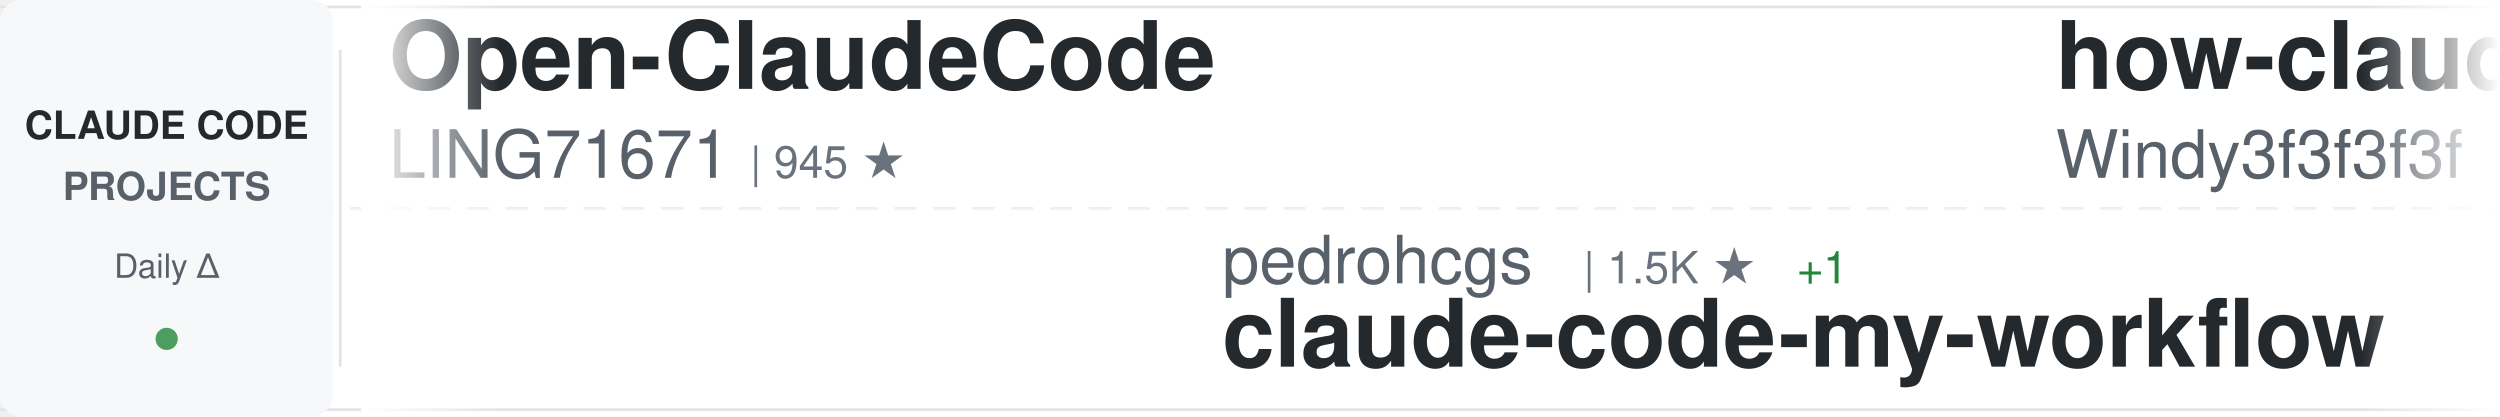
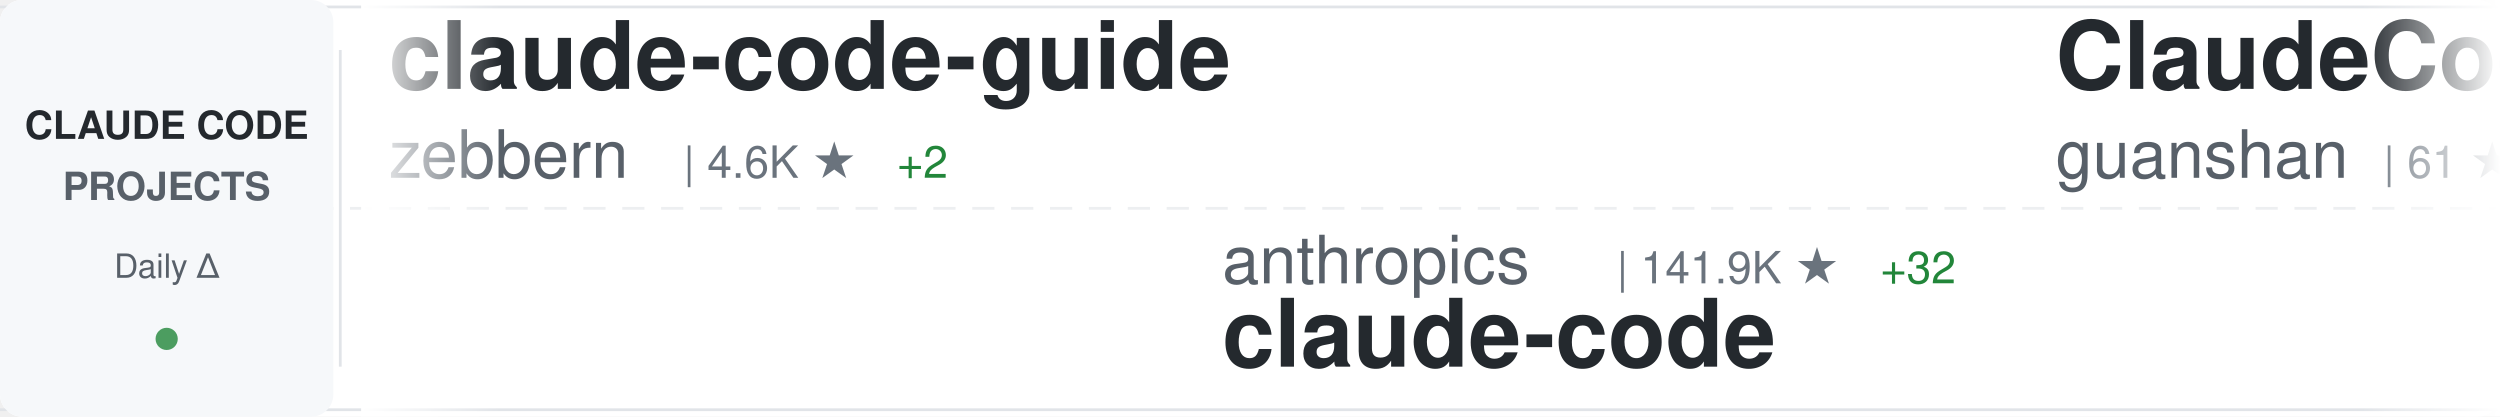
<svg xmlns="http://www.w3.org/2000/svg" width="900" height="150">
  <defs>
    <linearGradient id="awesomeLeftFade" x1="0%" y1="0%" x2="100%" y2="0%">
      <stop offset="0%" style="stop-color:#ffffff;stop-opacity:1" />
      <stop offset="100%" style="stop-color:#ffffff;stop-opacity:0" />
    </linearGradient>
    <linearGradient id="awesomeRightFade" x1="0%" y1="0%" x2="100%" y2="0%">
      <stop offset="0%" style="stop-color:#ffffff;stop-opacity:0" />
      <stop offset="100%" style="stop-color:#ffffff;stop-opacity:1" />
    </linearGradient>
  </defs>
  <rect width="900" height="150" fill="#ffffff" rx="8" />
  <rect x="0" y="2" width="900" height="1" fill="#e1e4e8" />
  <rect x="0" y="147" width="900" height="1" fill="#e1e4e8" />
  <line x1="0" y1="75" x2="900" y2="75" stroke="#e1e4e8" stroke-width="1" stroke-dasharray="8 6" opacity="0.6" />
  <rect x="0" y="0" width="120" height="150" fill="#f6f8fa" rx="8" />
  <text x="60" y="50" font-family="-apple-system, BlinkMacSystemFont, 'Segoe UI', Helvetica, Arial, sans-serif" font-size="14" font-weight="600" fill="#24292e" text-anchor="middle">CLAUDE CODE</text>
  <text x="60" y="72" font-family="-apple-system, BlinkMacSystemFont, 'Segoe UI', Helvetica, Arial, sans-serif" font-size="14" font-weight="600" fill="#586069" text-anchor="middle">PROJECTS</text>
  <text x="60" y="100" font-family="-apple-system, BlinkMacSystemFont, 'Segoe UI', Helvetica, Arial, sans-serif" font-size="12" font-weight="500" fill="#586069" text-anchor="middle">Daily Δ</text>
  <circle cx="60" cy="122" r="4" fill="#22863a" opacity="0.8" />
  <rect x="122" y="18" width="1" height="114" fill="#e1e4e8" />
  <clipPath id="awesomeTickerClip">
    <rect x="130" y="0" width="770" height="150" />
  </clipPath>
  <g clip-path="url(#awesomeTickerClip)">
    <g id="awesomeTickerItems">
      <animateTransform attributeName="transform" attributeType="XML" type="translate" from="0 0" to="-3000 0" dur="54s" repeatCount="indefinite" />
      <g transform="translate(0, 0)">
-         <text x="140" y="32" font-family="-apple-system, BlinkMacSystemFont, 'Segoe UI', Helvetica, Arial, sans-serif" font-size="34" font-weight="600" fill="#24292e">Open-ClaudeCode</text>
-         <text x="140" y="64" font-family="-apple-system, BlinkMacSystemFont, 'Segoe UI', Helvetica, Arial, sans-serif" font-size="24" font-weight="400" fill="#586069">LING71671</text>
-         <text x="270" y="64" font-family="-apple-system, BlinkMacSystemFont, 'Segoe UI', Helvetica, Arial, sans-serif" font-size="16" font-weight="500" fill="#6a737d">| 945 ★</text>
+         <text x="140" y="32" font-family="-apple-system, BlinkMacSystemFont, 'Segoe UI', Helvetica, Arial, sans-serif" font-size="34" font-weight="600" fill="#24292e">claude-code-guide</text>
+         <text x="140" y="64" font-family="-apple-system, BlinkMacSystemFont, 'Segoe UI', Helvetica, Arial, sans-serif" font-size="24" font-weight="400" fill="#586069">zebbern</text>
+         <text x="246" y="64" font-family="-apple-system, BlinkMacSystemFont, 'Segoe UI', Helvetica, Arial, sans-serif" font-size="16" font-weight="500" fill="#6a737d">| 4.6K ★</text>
+         <text x="323" y="64" font-family="-apple-system, BlinkMacSystemFont, 'Segoe UI', Helvetica, Arial, sans-serif" font-size="16" font-weight="500" fill="#22863a"> +2</text>
      </g>
      <g transform="translate(300, 0)">
-         <text x="140" y="102" font-family="-apple-system, BlinkMacSystemFont, 'Segoe UI', Helvetica, Arial, sans-serif" font-size="24" font-weight="400" fill="#586069">pedrohcgs</text>
-         <text x="270" y="102" font-family="-apple-system, BlinkMacSystemFont, 'Segoe UI', Helvetica, Arial, sans-serif" font-size="16" font-weight="500" fill="#6a737d">| 1.5K ★</text>
-         <text x="347" y="102" font-family="-apple-system, BlinkMacSystemFont, 'Segoe UI', Helvetica, Arial, sans-serif" font-size="16" font-weight="500" fill="#22863a"> +1</text>
-         <text x="140" y="132" font-family="-apple-system, BlinkMacSystemFont, 'Segoe UI', Helvetica, Arial, sans-serif" font-size="34" font-weight="600" fill="#24292e">claude-code-my-workflow</text>
+         <text x="140" y="102" font-family="-apple-system, BlinkMacSystemFont, 'Segoe UI', Helvetica, Arial, sans-serif" font-size="24" font-weight="400" fill="#586069">anthropics</text>
+         <text x="282" y="102" font-family="-apple-system, BlinkMacSystemFont, 'Segoe UI', Helvetica, Arial, sans-serif" font-size="16" font-weight="500" fill="#6a737d">| 141.9K ★</text>
+         <text x="377" y="102" font-family="-apple-system, BlinkMacSystemFont, 'Segoe UI', Helvetica, Arial, sans-serif" font-size="16" font-weight="500" fill="#22863a"> +32</text>
+         <text x="140" y="132" font-family="-apple-system, BlinkMacSystemFont, 'Segoe UI', Helvetica, Arial, sans-serif" font-size="34" font-weight="600" fill="#24292e">claude-code</text>
      </g>
      <g transform="translate(600, 0)">
-         <text x="140" y="32" font-family="-apple-system, BlinkMacSystemFont, 'Segoe UI', Helvetica, Arial, sans-serif" font-size="34" font-weight="600" fill="#24292e">how-claude-code-works</text>
-         <text x="140" y="64" font-family="-apple-system, BlinkMacSystemFont, 'Segoe UI', Helvetica, Arial, sans-serif" font-size="24" font-weight="400" fill="#586069">Windy3f3f3f3f</text>
-         <text x="318" y="64" font-family="-apple-system, BlinkMacSystemFont, 'Segoe UI', Helvetica, Arial, sans-serif" font-size="16" font-weight="500" fill="#6a737d">| 3.5K ★</text>
-         <text x="395" y="64" font-family="-apple-system, BlinkMacSystemFont, 'Segoe UI', Helvetica, Arial, sans-serif" font-size="16" font-weight="500" fill="#22863a"> +1</text>
+         <text x="140" y="32" font-family="-apple-system, BlinkMacSystemFont, 'Segoe UI', Helvetica, Arial, sans-serif" font-size="34" font-weight="600" fill="#24292e">ClaudeCode</text>
+         <text x="140" y="64" font-family="-apple-system, BlinkMacSystemFont, 'Segoe UI', Helvetica, Arial, sans-serif" font-size="24" font-weight="400" fill="#586069">guanshan</text>
+         <text x="258" y="64" font-family="-apple-system, BlinkMacSystemFont, 'Segoe UI', Helvetica, Arial, sans-serif" font-size="16" font-weight="500" fill="#6a737d">| 61 ★</text>
      </g>
      <g transform="translate(900, 0)">
-         <text x="140" y="102" font-family="-apple-system, BlinkMacSystemFont, 'Segoe UI', Helvetica, Arial, sans-serif" font-size="24" font-weight="400" fill="#586069">ghuntley</text>
-         <text x="258" y="102" font-family="-apple-system, BlinkMacSystemFont, 'Segoe UI', Helvetica, Arial, sans-serif" font-size="16" font-weight="500" fill="#6a737d">| 990 ★</text>
-         <text x="140" y="132" font-family="-apple-system, BlinkMacSystemFont, 'Segoe UI', Helvetica, Arial, sans-serif" font-size="34" font-weight="600" fill="#24292e">claude-code-source-code-...</text>
+         <text x="140" y="102" font-family="-apple-system, BlinkMacSystemFont, 'Segoe UI', Helvetica, Arial, sans-serif" font-size="24" font-weight="400" fill="#586069">kodu-ai</text>
+         <text x="246" y="102" font-family="-apple-system, BlinkMacSystemFont, 'Segoe UI', Helvetica, Arial, sans-serif" font-size="16" font-weight="500" fill="#6a737d">| 5.2K ★</text>
+         <text x="140" y="132" font-family="-apple-system, BlinkMacSystemFont, 'Segoe UI', Helvetica, Arial, sans-serif" font-size="34" font-weight="600" fill="#24292e">claude-coder</text>
      </g>
      <g transform="translate(1200, 0)">
-         <text x="140" y="32" font-family="-apple-system, BlinkMacSystemFont, 'Segoe UI', Helvetica, Arial, sans-serif" font-size="34" font-weight="600" fill="#24292e">Claude-Code</text>
-         <text x="140" y="64" font-family="-apple-system, BlinkMacSystemFont, 'Segoe UI', Helvetica, Arial, sans-serif" font-size="24" font-weight="400" fill="#586069">pengchengneo</text>
-         <text x="306" y="64" font-family="-apple-system, BlinkMacSystemFont, 'Segoe UI', Helvetica, Arial, sans-serif" font-size="16" font-weight="500" fill="#6a737d">| 1.7K ★</text>
-         <text x="383" y="64" font-family="-apple-system, BlinkMacSystemFont, 'Segoe UI', Helvetica, Arial, sans-serif" font-size="16" font-weight="500" fill="#22863a"> +1</text>
+         <text x="140" y="32" font-family="-apple-system, BlinkMacSystemFont, 'Segoe UI', Helvetica, Arial, sans-serif" font-size="34" font-weight="600" fill="#24292e">claude_code_src</text>
+         <text x="140" y="64" font-family="-apple-system, BlinkMacSystemFont, 'Segoe UI', Helvetica, Arial, sans-serif" font-size="24" font-weight="400" fill="#586069">ponponon</text>
+         <text x="258" y="64" font-family="-apple-system, BlinkMacSystemFont, 'Segoe UI', Helvetica, Arial, sans-serif" font-size="16" font-weight="500" fill="#6a737d">| 2.3K ★</text>
      </g>
      <g transform="translate(1500, 0)">
-         <text x="140" y="102" font-family="-apple-system, BlinkMacSystemFont, 'Segoe UI', Helvetica, Arial, sans-serif" font-size="24" font-weight="400" fill="#586069">affaan-m</text>
-         <text x="258" y="102" font-family="-apple-system, BlinkMacSystemFont, 'Segoe UI', Helvetica, Arial, sans-serif" font-size="16" font-weight="500" fill="#6a737d">| 240.8K ★</text>
-         <text x="353" y="102" font-family="-apple-system, BlinkMacSystemFont, 'Segoe UI', Helvetica, Arial, sans-serif" font-size="16" font-weight="500" fill="#22863a"> +50</text>
-         <text x="140" y="132" font-family="-apple-system, BlinkMacSystemFont, 'Segoe UI', Helvetica, Arial, sans-serif" font-size="34" font-weight="600" fill="#24292e">ECC</text>
+         <text x="140" y="102" font-family="-apple-system, BlinkMacSystemFont, 'Segoe UI', Helvetica, Arial, sans-serif" font-size="24" font-weight="400" fill="#586069">liuup</text>
+         <text x="222" y="102" font-family="-apple-system, BlinkMacSystemFont, 'Segoe UI', Helvetica, Arial, sans-serif" font-size="16" font-weight="500" fill="#6a737d">| 3.8K ★</text>
+         <text x="299" y="102" font-family="-apple-system, BlinkMacSystemFont, 'Segoe UI', Helvetica, Arial, sans-serif" font-size="16" font-weight="500" fill="#22863a"> +4</text>
+         <text x="140" y="132" font-family="-apple-system, BlinkMacSystemFont, 'Segoe UI', Helvetica, Arial, sans-serif" font-size="34" font-weight="600" fill="#24292e">claude-code-analysis</text>
      </g>
      <g transform="translate(1800, 0)">
-         <text x="140" y="32" font-family="-apple-system, BlinkMacSystemFont, 'Segoe UI', Helvetica, Arial, sans-serif" font-size="34" font-weight="600" fill="#24292e">free-claude-code</text>
-         <text x="140" y="64" font-family="-apple-system, BlinkMacSystemFont, 'Segoe UI', Helvetica, Arial, sans-serif" font-size="24" font-weight="400" fill="#586069">Alishahryar1</text>
-         <text x="306" y="64" font-family="-apple-system, BlinkMacSystemFont, 'Segoe UI', Helvetica, Arial, sans-serif" font-size="16" font-weight="500" fill="#6a737d">| 45.8K ★</text>
-         <text x="392" y="64" font-family="-apple-system, BlinkMacSystemFont, 'Segoe UI', Helvetica, Arial, sans-serif" font-size="16" font-weight="500" fill="#22863a"> +60</text>
+         <text x="140" y="32" font-family="-apple-system, BlinkMacSystemFont, 'Segoe UI', Helvetica, Arial, sans-serif" font-size="34" font-weight="600" fill="#24292e">Claude-Code-Source-Study</text>
+         <text x="140" y="64" font-family="-apple-system, BlinkMacSystemFont, 'Segoe UI', Helvetica, Arial, sans-serif" font-size="24" font-weight="400" fill="#586069">luyao618</text>
+         <text x="258" y="64" font-family="-apple-system, BlinkMacSystemFont, 'Segoe UI', Helvetica, Arial, sans-serif" font-size="16" font-weight="500" fill="#6a737d">| 1.7K ★</text>
      </g>
      <g transform="translate(2100, 0)">
-         <text x="140" y="102" font-family="-apple-system, BlinkMacSystemFont, 'Segoe UI', Helvetica, Arial, sans-serif" font-size="24" font-weight="400" fill="#586069">huangjia2019</text>
-         <text x="306" y="102" font-family="-apple-system, BlinkMacSystemFont, 'Segoe UI', Helvetica, Arial, sans-serif" font-size="16" font-weight="500" fill="#6a737d">| 1.1K ★</text>
-         <text x="140" y="132" font-family="-apple-system, BlinkMacSystemFont, 'Segoe UI', Helvetica, Arial, sans-serif" font-size="34" font-weight="600" fill="#24292e">claude-code-engineering</text>
+         <text x="140" y="102" font-family="-apple-system, BlinkMacSystemFont, 'Segoe UI', Helvetica, Arial, sans-serif" font-size="24" font-weight="400" fill="#586069">1rgs</text>
+         <text x="210" y="102" font-family="-apple-system, BlinkMacSystemFont, 'Segoe UI', Helvetica, Arial, sans-serif" font-size="16" font-weight="500" fill="#6a737d">| 3.7K ★</text>
+         <text x="287" y="102" font-family="-apple-system, BlinkMacSystemFont, 'Segoe UI', Helvetica, Arial, sans-serif" font-size="16" font-weight="500" fill="#22863a"> +1</text>
+         <text x="140" y="132" font-family="-apple-system, BlinkMacSystemFont, 'Segoe UI', Helvetica, Arial, sans-serif" font-size="34" font-weight="600" fill="#24292e">claude-code-proxy</text>
      </g>
      <g transform="translate(2400, 0)">
-         <text x="140" y="32" font-family="-apple-system, BlinkMacSystemFont, 'Segoe UI', Helvetica, Arial, sans-serif" font-size="34" font-weight="600" fill="#24292e">claude-code-showcase</text>
-         <text x="140" y="64" font-family="-apple-system, BlinkMacSystemFont, 'Segoe UI', Helvetica, Arial, sans-serif" font-size="24" font-weight="400" fill="#586069">ChrisWiles</text>
-         <text x="282" y="64" font-family="-apple-system, BlinkMacSystemFont, 'Segoe UI', Helvetica, Arial, sans-serif" font-size="16" font-weight="500" fill="#6a737d">| 6.0K ★</text>
+         <text x="140" y="32" font-family="-apple-system, BlinkMacSystemFont, 'Segoe UI', Helvetica, Arial, sans-serif" font-size="34" font-weight="600" fill="#24292e">claude-code</text>
+         <text x="140" y="64" font-family="-apple-system, BlinkMacSystemFont, 'Segoe UI', Helvetica, Arial, sans-serif" font-size="24" font-weight="400" fill="#586069">xorespesp</text>
+         <text x="270" y="64" font-family="-apple-system, BlinkMacSystemFont, 'Segoe UI', Helvetica, Arial, sans-serif" font-size="16" font-weight="500" fill="#6a737d">| 231 ★</text>
      </g>
      <g transform="translate(2700, 0)">
-         <text x="140" y="102" font-family="-apple-system, BlinkMacSystemFont, 'Segoe UI', Helvetica, Arial, sans-serif" font-size="24" font-weight="400" fill="#586069">Onewon</text>
-         <text x="234" y="102" font-family="-apple-system, BlinkMacSystemFont, 'Segoe UI', Helvetica, Arial, sans-serif" font-size="16" font-weight="500" fill="#6a737d">| 180 ★</text>
+         <text x="140" y="102" font-family="-apple-system, BlinkMacSystemFont, 'Segoe UI', Helvetica, Arial, sans-serif" font-size="24" font-weight="400" fill="#586069">nicedreamzapp</text>
+         <text x="318" y="102" font-family="-apple-system, BlinkMacSystemFont, 'Segoe UI', Helvetica, Arial, sans-serif" font-size="16" font-weight="500" fill="#6a737d">| 3.2K ★</text>
+         <text x="395" y="102" font-family="-apple-system, BlinkMacSystemFont, 'Segoe UI', Helvetica, Arial, sans-serif" font-size="16" font-weight="500" fill="#22863a"> +1</text>
+         <text x="140" y="132" font-family="-apple-system, BlinkMacSystemFont, 'Segoe UI', Helvetica, Arial, sans-serif" font-size="34" font-weight="600" fill="#24292e">claude-code-local</text>
+       </g>
+       <g transform="translate(3000, 0)">
+         <text x="140" y="32" font-family="-apple-system, BlinkMacSystemFont, 'Segoe UI', Helvetica, Arial, sans-serif" font-size="34" font-weight="600" fill="#24292e">claude-code-guide</text>
+         <text x="140" y="64" font-family="-apple-system, BlinkMacSystemFont, 'Segoe UI', Helvetica, Arial, sans-serif" font-size="24" font-weight="400" fill="#586069">zebbern</text>
+         <text x="246" y="64" font-family="-apple-system, BlinkMacSystemFont, 'Segoe UI', Helvetica, Arial, sans-serif" font-size="16" font-weight="500" fill="#6a737d">| 4.6K ★</text>
+         <text x="323" y="64" font-family="-apple-system, BlinkMacSystemFont, 'Segoe UI', Helvetica, Arial, sans-serif" font-size="16" font-weight="500" fill="#22863a"> +2</text>
+       </g>
+       <g transform="translate(3300, 0)">
+         <text x="140" y="102" font-family="-apple-system, BlinkMacSystemFont, 'Segoe UI', Helvetica, Arial, sans-serif" font-size="24" font-weight="400" fill="#586069">anthropics</text>
+         <text x="282" y="102" font-family="-apple-system, BlinkMacSystemFont, 'Segoe UI', Helvetica, Arial, sans-serif" font-size="16" font-weight="500" fill="#6a737d">| 141.9K ★</text>
+         <text x="377" y="102" font-family="-apple-system, BlinkMacSystemFont, 'Segoe UI', Helvetica, Arial, sans-serif" font-size="16" font-weight="500" fill="#22863a"> +32</text>
        <text x="140" y="132" font-family="-apple-system, BlinkMacSystemFont, 'Segoe UI', Helvetica, Arial, sans-serif" font-size="34" font-weight="600" fill="#24292e">claude-code</text>
      </g>
-       <g transform="translate(3000, 0)">
-         <text x="140" y="32" font-family="-apple-system, BlinkMacSystemFont, 'Segoe UI', Helvetica, Arial, sans-serif" font-size="34" font-weight="600" fill="#24292e">Open-ClaudeCode</text>
-         <text x="140" y="64" font-family="-apple-system, BlinkMacSystemFont, 'Segoe UI', Helvetica, Arial, sans-serif" font-size="24" font-weight="400" fill="#586069">LING71671</text>
-         <text x="270" y="64" font-family="-apple-system, BlinkMacSystemFont, 'Segoe UI', Helvetica, Arial, sans-serif" font-size="16" font-weight="500" fill="#6a737d">| 945 ★</text>
-       </g>
-       <g transform="translate(3300, 0)">
-         <text x="140" y="102" font-family="-apple-system, BlinkMacSystemFont, 'Segoe UI', Helvetica, Arial, sans-serif" font-size="24" font-weight="400" fill="#586069">pedrohcgs</text>
-         <text x="270" y="102" font-family="-apple-system, BlinkMacSystemFont, 'Segoe UI', Helvetica, Arial, sans-serif" font-size="16" font-weight="500" fill="#6a737d">| 1.5K ★</text>
-         <text x="347" y="102" font-family="-apple-system, BlinkMacSystemFont, 'Segoe UI', Helvetica, Arial, sans-serif" font-size="16" font-weight="500" fill="#22863a"> +1</text>
-         <text x="140" y="132" font-family="-apple-system, BlinkMacSystemFont, 'Segoe UI', Helvetica, Arial, sans-serif" font-size="34" font-weight="600" fill="#24292e">claude-code-my-workflow</text>
-       </g>
      <g transform="translate(3600, 0)">
-         <text x="140" y="32" font-family="-apple-system, BlinkMacSystemFont, 'Segoe UI', Helvetica, Arial, sans-serif" font-size="34" font-weight="600" fill="#24292e">how-claude-code-works</text>
-         <text x="140" y="64" font-family="-apple-system, BlinkMacSystemFont, 'Segoe UI', Helvetica, Arial, sans-serif" font-size="24" font-weight="400" fill="#586069">Windy3f3f3f3f</text>
-         <text x="318" y="64" font-family="-apple-system, BlinkMacSystemFont, 'Segoe UI', Helvetica, Arial, sans-serif" font-size="16" font-weight="500" fill="#6a737d">| 3.5K ★</text>
-         <text x="395" y="64" font-family="-apple-system, BlinkMacSystemFont, 'Segoe UI', Helvetica, Arial, sans-serif" font-size="16" font-weight="500" fill="#22863a"> +1</text>
+         <text x="140" y="32" font-family="-apple-system, BlinkMacSystemFont, 'Segoe UI', Helvetica, Arial, sans-serif" font-size="34" font-weight="600" fill="#24292e">ClaudeCode</text>
+         <text x="140" y="64" font-family="-apple-system, BlinkMacSystemFont, 'Segoe UI', Helvetica, Arial, sans-serif" font-size="24" font-weight="400" fill="#586069">guanshan</text>
+         <text x="258" y="64" font-family="-apple-system, BlinkMacSystemFont, 'Segoe UI', Helvetica, Arial, sans-serif" font-size="16" font-weight="500" fill="#6a737d">| 61 ★</text>
      </g>
      <g transform="translate(3900, 0)">
-         <text x="140" y="102" font-family="-apple-system, BlinkMacSystemFont, 'Segoe UI', Helvetica, Arial, sans-serif" font-size="24" font-weight="400" fill="#586069">ghuntley</text>
-         <text x="258" y="102" font-family="-apple-system, BlinkMacSystemFont, 'Segoe UI', Helvetica, Arial, sans-serif" font-size="16" font-weight="500" fill="#6a737d">| 990 ★</text>
-         <text x="140" y="132" font-family="-apple-system, BlinkMacSystemFont, 'Segoe UI', Helvetica, Arial, sans-serif" font-size="34" font-weight="600" fill="#24292e">claude-code-source-code-...</text>
+         <text x="140" y="102" font-family="-apple-system, BlinkMacSystemFont, 'Segoe UI', Helvetica, Arial, sans-serif" font-size="24" font-weight="400" fill="#586069">kodu-ai</text>
+         <text x="246" y="102" font-family="-apple-system, BlinkMacSystemFont, 'Segoe UI', Helvetica, Arial, sans-serif" font-size="16" font-weight="500" fill="#6a737d">| 5.2K ★</text>
+         <text x="140" y="132" font-family="-apple-system, BlinkMacSystemFont, 'Segoe UI', Helvetica, Arial, sans-serif" font-size="34" font-weight="600" fill="#24292e">claude-coder</text>
      </g>
    </g>
  </g>
  <rect x="130" y="0" width="50" height="150" fill="url(#awesomeLeftFade)" />
  <rect x="850" y="0" width="50" height="150" fill="url(#awesomeRightFade)" />
</svg>
